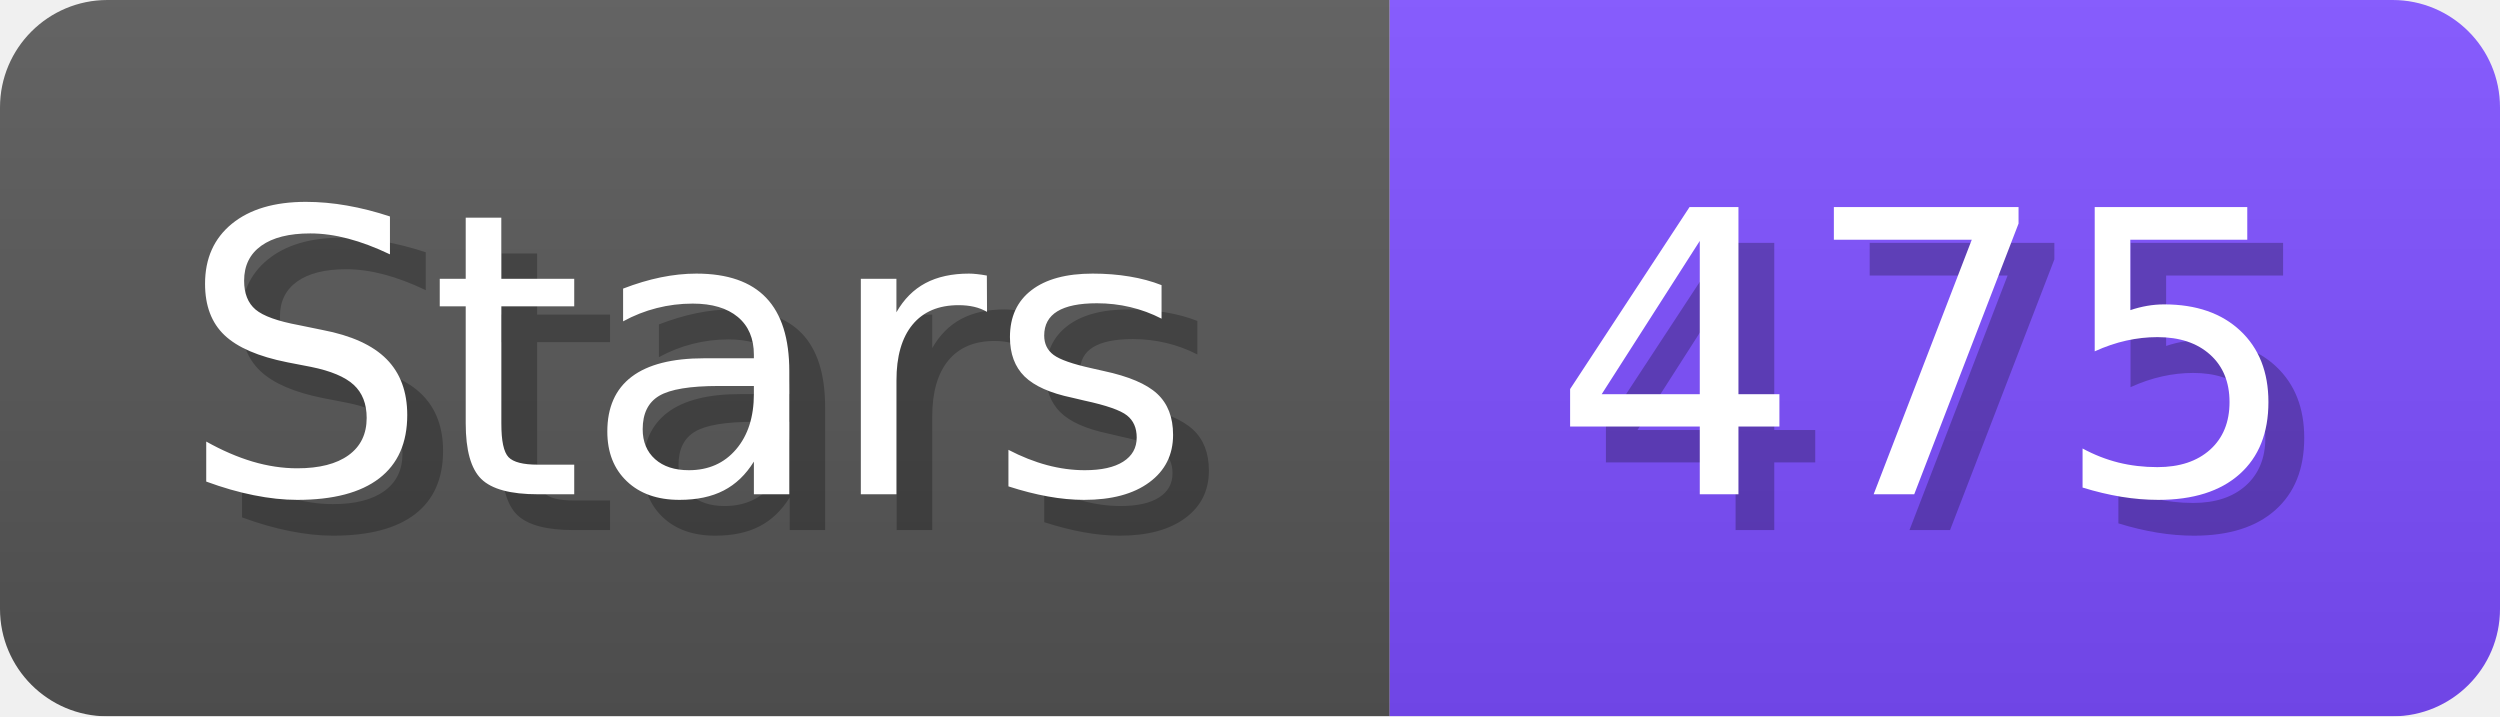
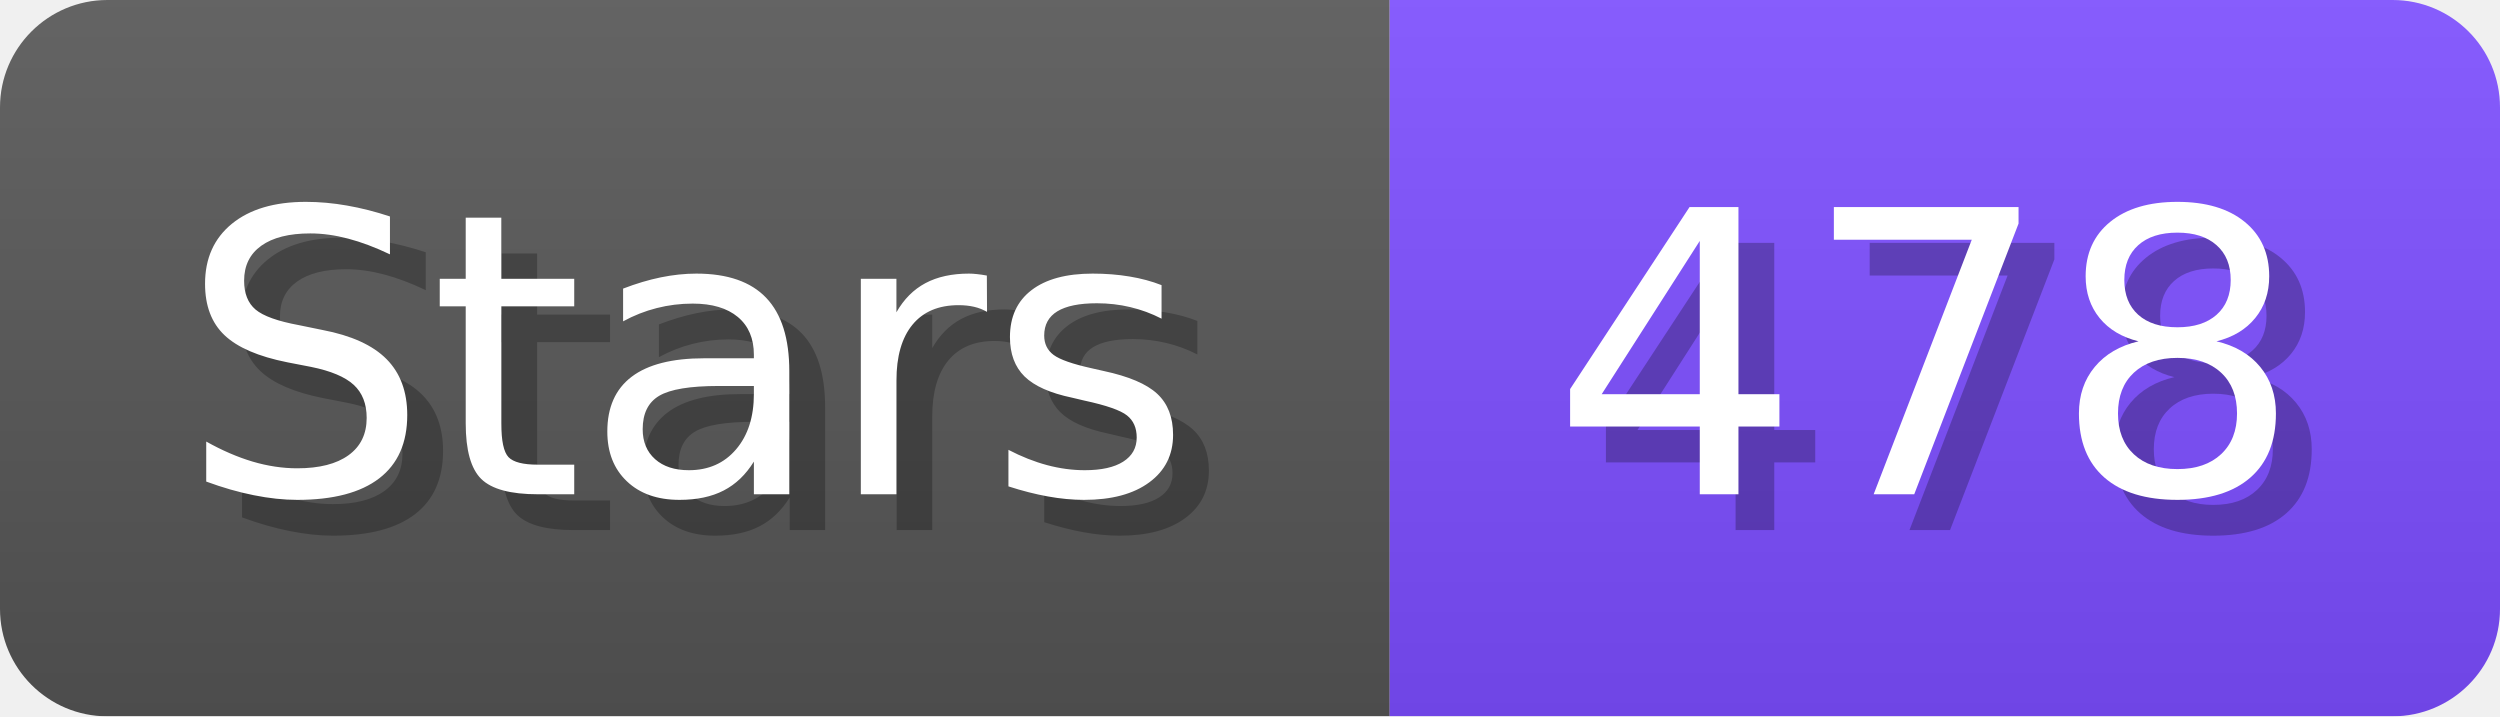
- <svg xmlns="http://www.w3.org/2000/svg" width="69.8" height="20" viewBox="0 0 698 200" role="img" aria-label="Stars: 475">
+ <svg xmlns="http://www.w3.org/2000/svg" width="69.8" height="20" viewBox="0 0 698 200" role="img" aria-label="Stars: 478">
  <linearGradient id="a" x2="0" y2="100%">
    <stop offset="0" stop-opacity=".1" stop-color="#EEE" />
    <stop offset="1" stop-opacity=".1" />
  </linearGradient>
  <mask id="m">
    <rect width="698" height="200" rx="30" fill="#FFF" />
  </mask>
  <g mask="url(#m)">
    <rect width="388" height="200" fill="#555" />
    <rect width="310" height="200" fill="#7C4DFF" x="388" />
    <rect width="698" height="200" fill="url(#a)" />
  </g>
  <g aria-hidden="true" fill="#fff" text-anchor="start" font-family="Verdana,DejaVu Sans,sans-serif" font-size="110">
    <text x="60" y="148" textLength="288" fill="#000" opacity="0.25">Stars</text>
    <text x="50" y="138" textLength="288">Stars</text>
-     <text x="443" y="148" textLength="210" fill="#000" opacity="0.25">475</text>
-     <text x="433" y="138" textLength="210">475</text>
+     <text x="443" y="148" textLength="210" fill="#000" opacity="0.25">478</text>
+     <text x="433" y="138" textLength="210">478</text>
  </g>
</svg>
